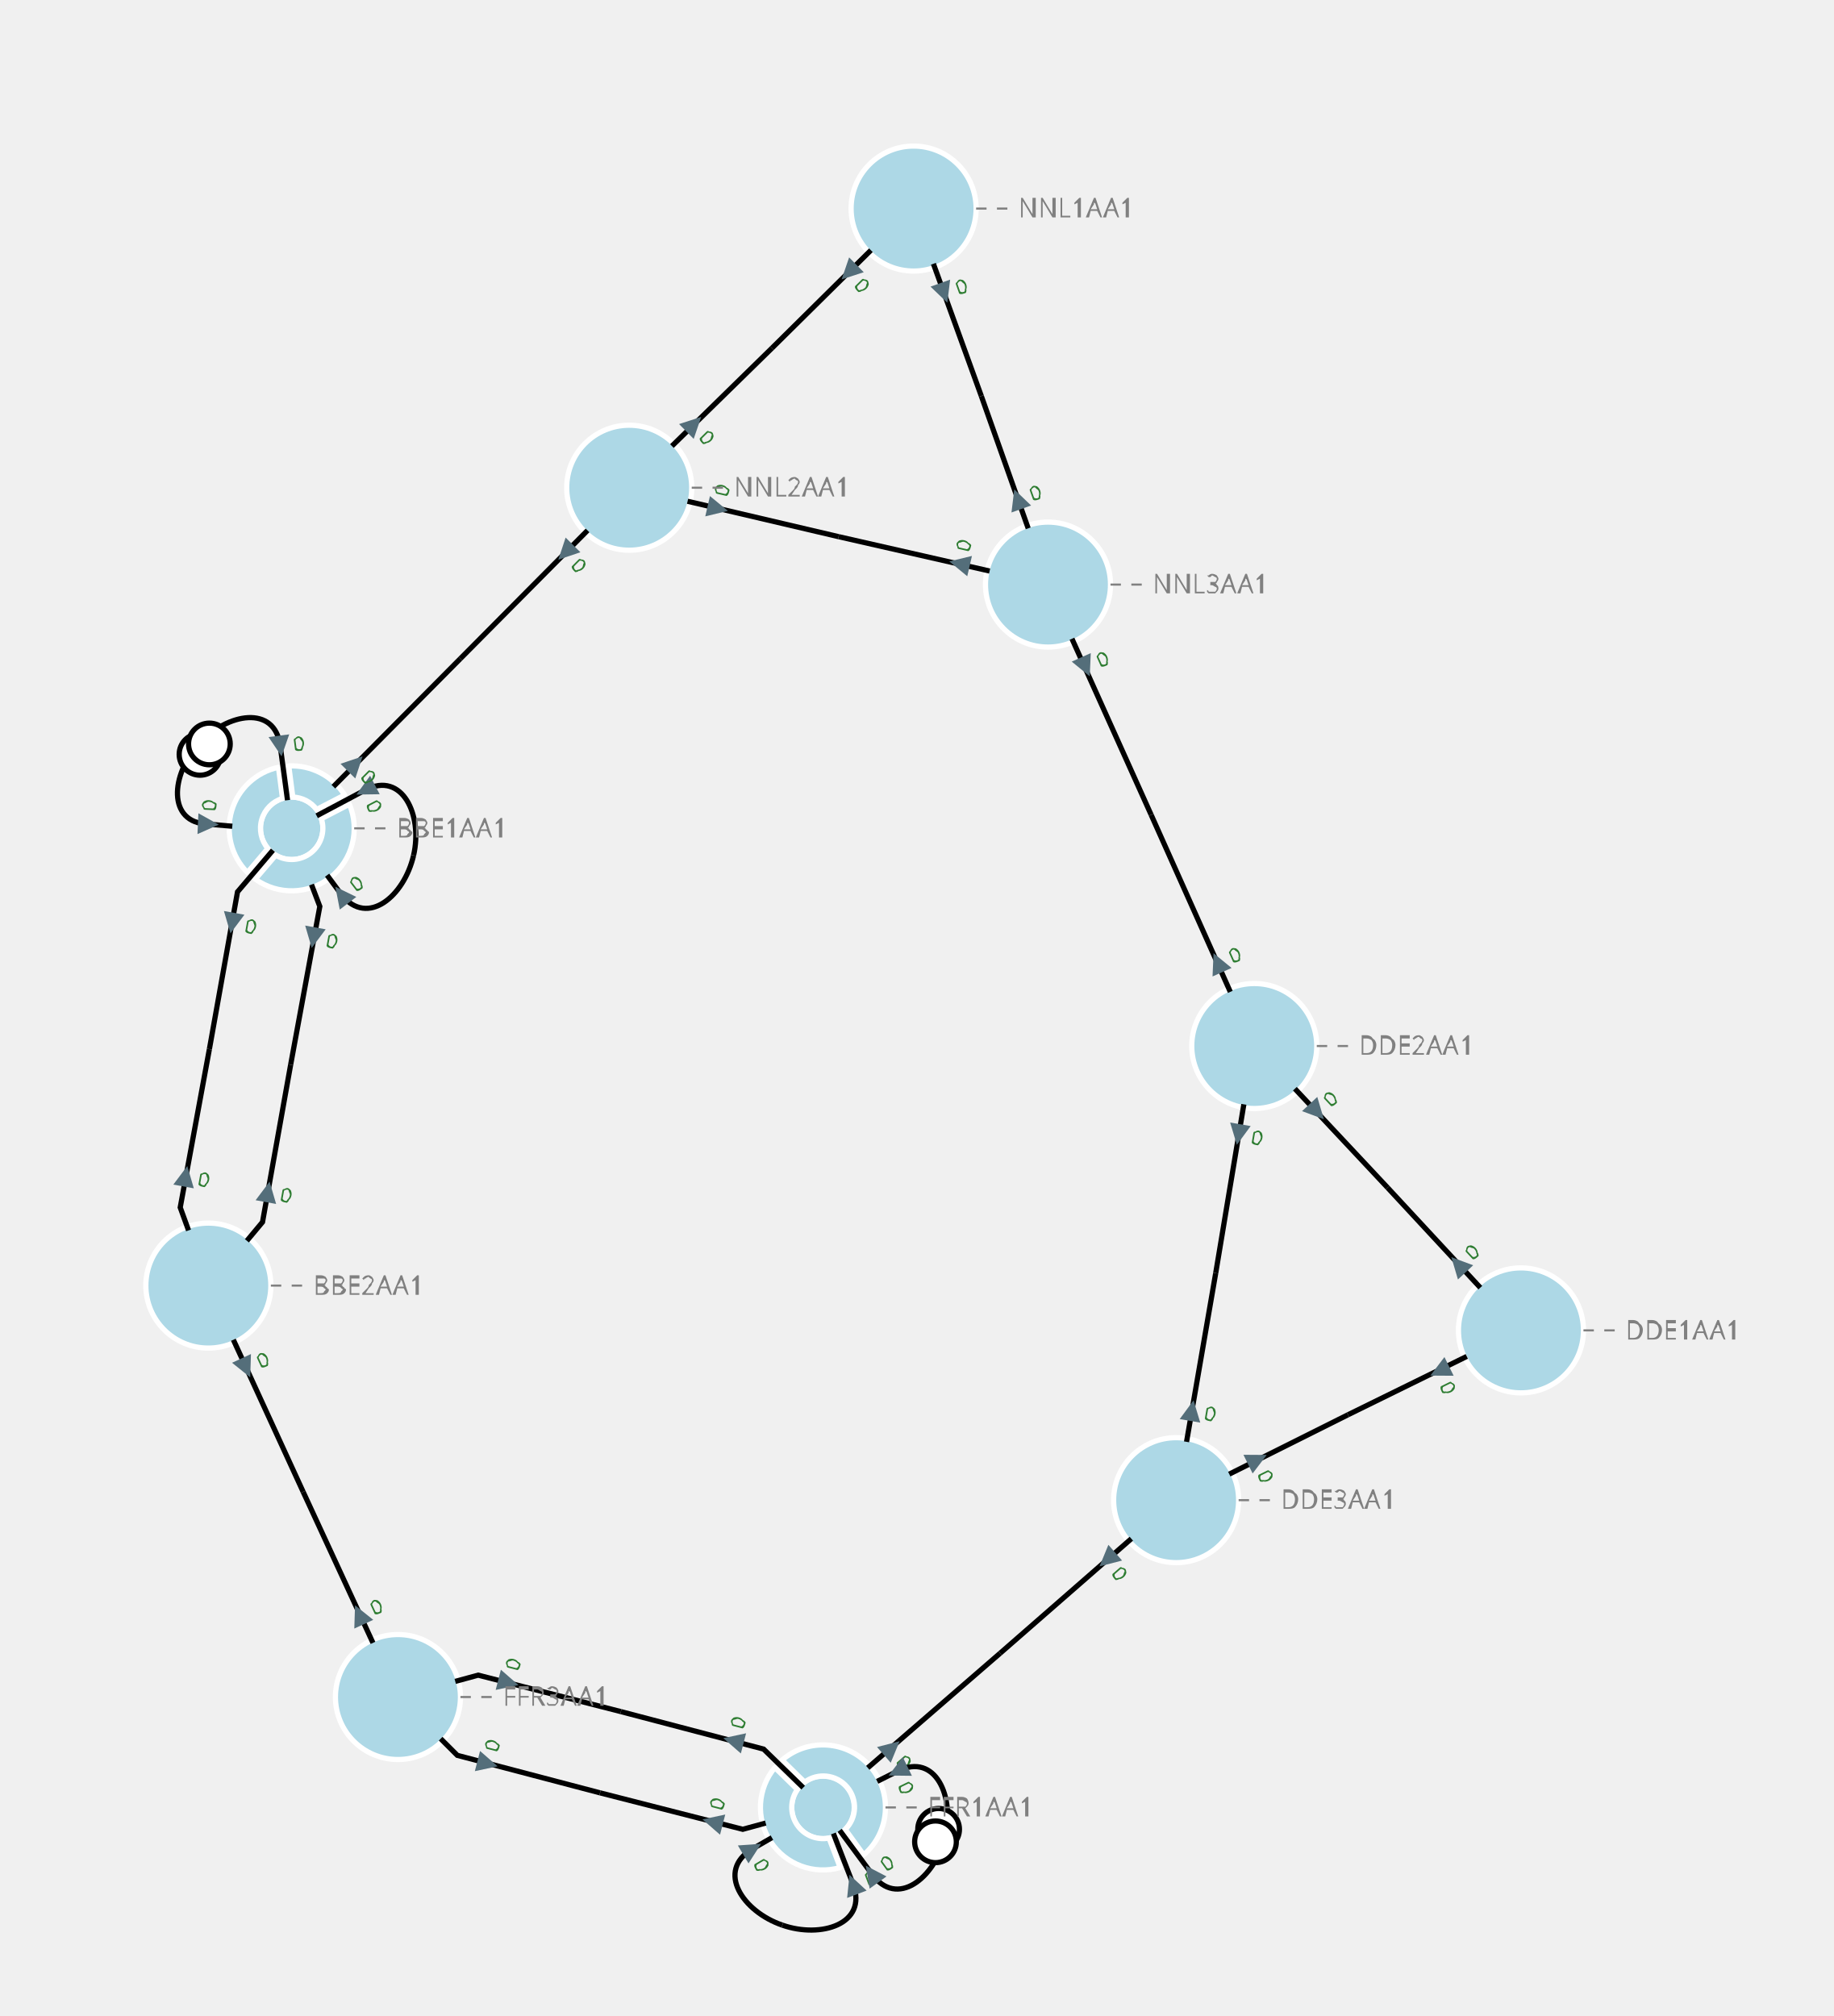
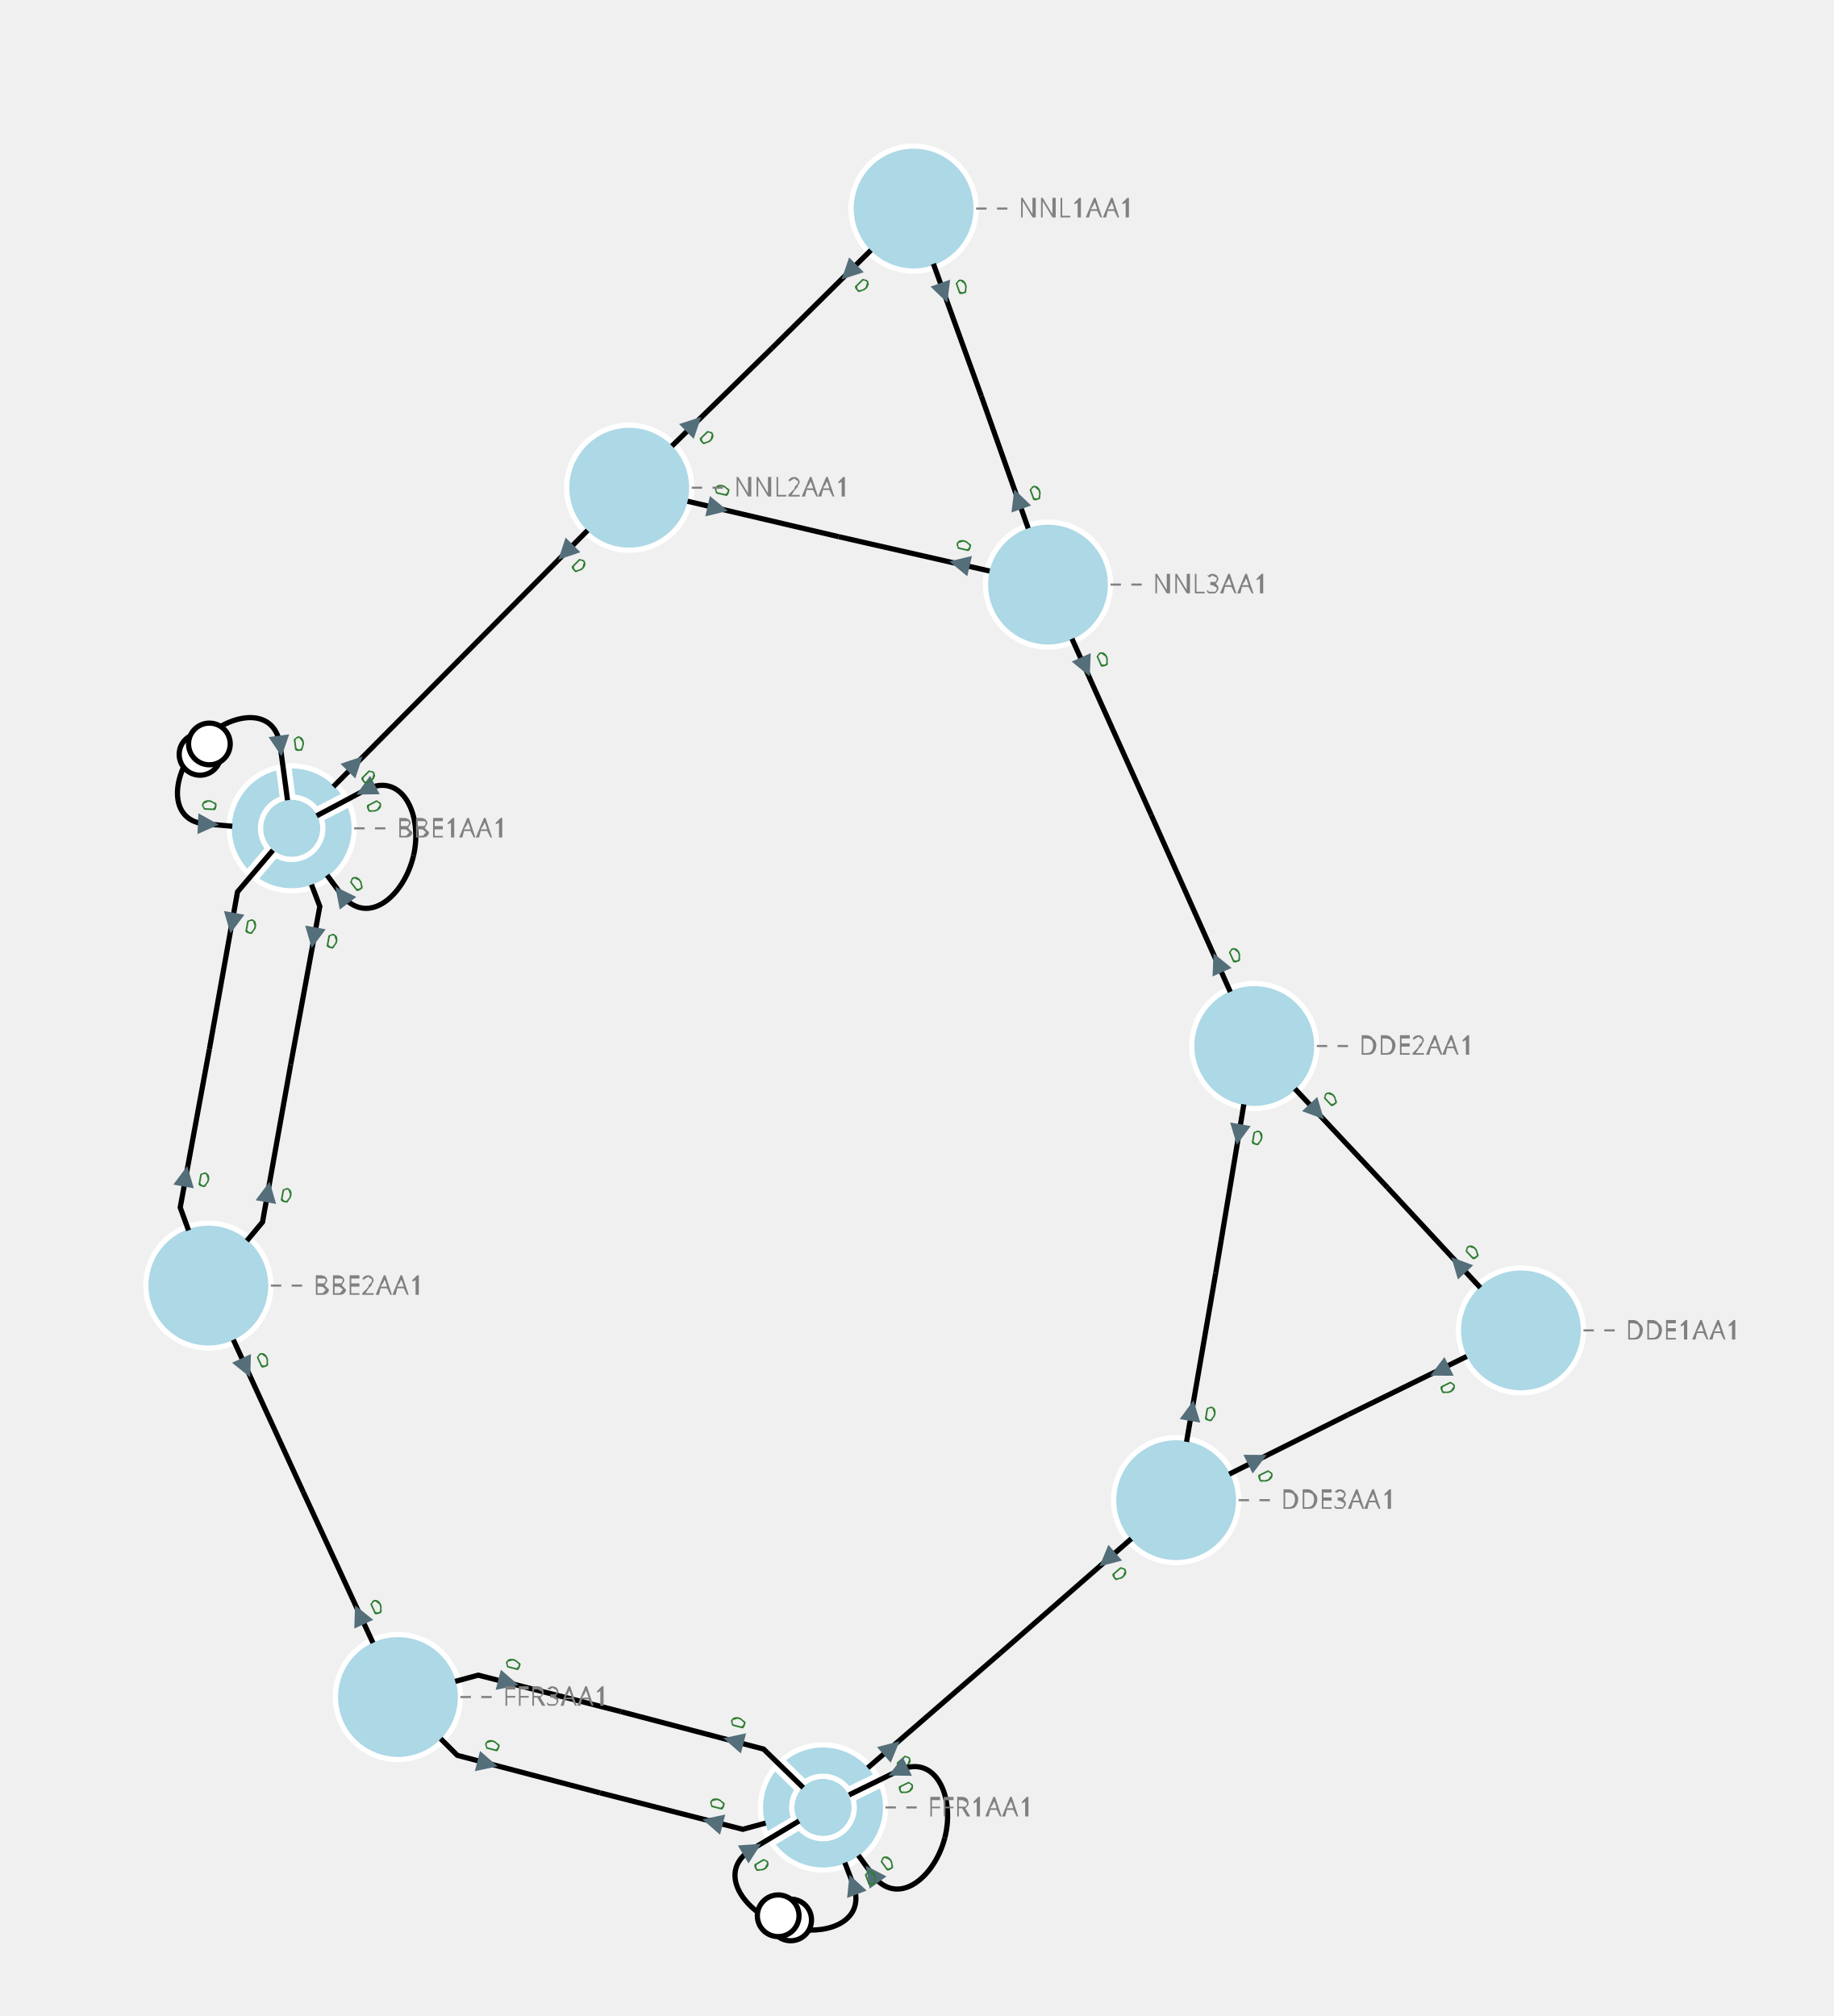
<svg xmlns="http://www.w3.org/2000/svg" width="800.00" height="879.76" viewBox="-7.54 -10.03 17.60 19.35">
  <style>
.nad-branch-edges polyline, .nad-branch-edges path {stroke: var(--nad-vl-color, black); stroke-width: 0.05; fill: none}
.nad-branch-edges circle {stroke: var(--nad-vl-color, black); stroke-width: 0.05; fill: white}
.nad-3wt-edges polyline {stroke: var(--nad-vl-color, black); stroke-width: 0.05; fill: none}
.nad-text-edges {stroke: grey; stroke-width: 0.02; stroke-dasharray: .1,.1}
.nad-disconnected {stroke-dasharray: .1,.1}
.nad-vl-nodes circle {fill: var(--nad-vl-color, lightblue); stroke-width: 0.05; stroke: white}
.nad-vl-nodes circle.nad-unknown-busnode {stroke: lightgrey; stroke-width: 0.05; stroke-dasharray: .05,.05; fill: none}
.nad-vl-nodes path {fill: var(--nad-vl-color, lightblue); stroke-width: 0.05; stroke: white; stroke-linejoin:round;}
.nad-hvdc-edge polyline.nad-hvdc {stroke: grey; stroke-width: 0.2}
.nad-3wt-nodes circle {stroke: var(--nad-vl-color, lightgrey); stroke-width: 0.05; fill: none}
.nad-3wt-bg circle {stroke: none; fill: white}
.nad-state-out .nad-arrow-in {visibility: hidden}
.nad-state-in .nad-arrow-out {visibility: hidden}
.nad-active path {stroke: none; fill: #546e7a}
.nad-active {visibility: visible}
.nad-reactive {visibility: hidden}
.nad-reactive path {stroke: none; fill: #0277bd}
.nad-vl-nodes .nad-text-buses {font: 0.6px "Verdana"; fill: white}
.nad-text-nodes {font: 0.25px "Verdana"; fill: grey}
.nad-edge-infos {font: 0.2px "Verdana"}
.nad-edge-infos .nad-state-in {fill: #b71c1c}
.nad-edge-infos .nad-state-out {fill: #2e7d32}
.nad-vl0to30 {--nad-vl-color: #AFB42B}
.nad-vl30to50 {--nad-vl-color: #EF9A9A}
.nad-vl50to70 {--nad-vl-color: #9C27B0}
.nad-vl70to120 {--nad-vl-color: #E65100}
.nad-vl120to180 {--nad-vl-color: #00ACC1}
.nad-vl180to300 {--nad-vl-color: #2E7D32}
.nad-vl300to500 {--nad-vl-color: #D32F2F}
</style>
  <g class="nad-vl-nodes">
    <g transform="translate(-4.74,-2.08)" id="0" class="nad-vl300to500" title="BBE1AA1">
      <circle r="0.30" id="1" />
      <path d="M-0.028,-0.599 A0.600,0.600 60.451 0 1 0.508,-0.320 L0.240,-0.181 A0.300,0.300 -50.901 0 0 0.011,-0.300 Z M0.554,-0.231 A0.600,0.600 148.195 0 1 -0.349,0.488 L-0.153,0.258 A0.300,0.300 -138.646 0 0 0.285,-0.092 Z M-0.425,0.424 A0.600,0.600 122.706 0 1 -0.127,-0.586 L-0.088,-0.287 A0.300,0.300 -113.157 0 0 -0.229,0.193 Z " id="2" />
    </g>
    <g transform="translate(-5.54,2.31)" id="3" class="nad-vl300to500" title="BBE2AA1">
      <circle r="0.60" id="4" />
    </g>
    <g transform="translate(7.06,2.74)" id="5" class="nad-vl300to500" title="DDE1AA1">
      <circle r="0.60" id="6" />
    </g>
    <g transform="translate(4.50,0.01)" id="7" class="nad-vl300to500" title="DDE2AA1">
      <circle r="0.60" id="8" />
    </g>
    <g transform="translate(3.75,4.37)" id="9" class="nad-vl300to500" title="DDE3AA1">
      <circle r="0.60" id="10" />
    </g>
    <g transform="translate(0.36,7.32)" id="11" class="nad-vl300to500" title="FFR1AA1">
      <circle r="0.30" id="12" />
-       <path d="M-0.392,-0.455 A0.600,0.600 180.084 1 1 0.391,0.455 L0.214,0.211 A0.300,0.300 -170.534 0 0 -0.176,-0.243 Z M0.165,0.577 A0.600,0.600 145.634 0 1 -0.462,-0.383 L-0.246,-0.172 A0.300,0.300 -136.085 0 0 0.058,0.294 Z " id="13" />
+       <path d="M-0.392,-0.455 A0.600,0.600 100.084 0 1 0.516,-0.306 L0.244,-0.174 A0.300,0.300 -90.534 0 0 -0.176,-0.243 Z M0.560,-0.216 A0.600,0.600 165.634 0 1 -0.489,0.348 L-0.229,0.194 A0.300,0.300 -156.085 0 0 0.288,-0.084 Z M-0.540,0.262 A0.600,0.600 65.634 0 1 -0.462,-0.383 L-0.246,-0.172 A0.300,0.300 -56.085 0 0 -0.280,0.108 Z " id="13" />
    </g>
    <g transform="translate(-3.72,6.26)" id="14" class="nad-vl300to500" title="FFR3AA1">
      <circle r="0.60" id="15" />
    </g>
    <g transform="translate(1.23,-8.03)" id="16" class="nad-vl300to500" title="NNL1AA1">
      <circle r="0.60" id="17" />
    </g>
    <g transform="translate(-1.50,-5.35)" id="18" class="nad-vl300to500" title="NNL2AA1">
      <circle r="0.60" id="19" />
    </g>
    <g transform="translate(2.52,-4.42)" id="20" class="nad-vl300to500" title="NNL3AA1">
      <circle r="0.60" id="21" />
    </g>
  </g>
  <g class="nad-branch-edges">
    <g id="22" class="nad-vl300to500" title="BBE1AA1  BBE2AA1  1">
      <g>
        <polyline points="-4.92,-1.87 -5.26,-1.47 -5.53,0.04" />
        <g class="nad-edge-infos" transform="translate(-5.31,-1.17)">
          <g class="nad-active nad-state-out">
            <g transform="rotate(-169.70)">
              <path class="nad-arrow-in" d="M-0.1 -0.1 H0.1 L0 0.1z" />
              <path class="nad-arrow-out" d="M-0.1 0.1 H0.1 L0 -0.1z" />
            </g>
            <text transform="rotate(10.30)" x="0.12" style="dominant-baseline:middle">0</text>
          </g>
          <g class="nad-reactive nad-state-out">
            <g transform="rotate(-169.70)">
              <path class="nad-arrow-in" d="M-0.1 -0.1 H0.1 L0 0.1z" />
              <path class="nad-arrow-out" d="M-0.1 0.1 H0.1 L0 -0.1z" />
            </g>
            <text transform="rotate(10.30)" x="0.12" style="dominant-baseline:middle">0</text>
          </g>
        </g>
      </g>
      <g>
        <polyline points="-5.73,1.78 -5.81,1.56 -5.53,0.04" />
        <g class="nad-edge-infos" transform="translate(-5.76,1.26)">
          <g class="nad-active nad-state-out">
            <g transform="rotate(10.30)">
              <path class="nad-arrow-in" d="M-0.1 -0.1 H0.1 L0 0.1z" />
              <path class="nad-arrow-out" d="M-0.1 0.1 H0.1 L0 -0.1z" />
            </g>
            <text transform="rotate(10.30)" x="0.12" style="dominant-baseline:middle">0</text>
          </g>
          <g class="nad-reactive nad-state-out">
            <g transform="rotate(10.30)">
              <path class="nad-arrow-in" d="M-0.1 -0.1 H0.1 L0 0.1z" />
              <path class="nad-arrow-out" d="M-0.1 0.1 H0.1 L0 -0.1z" />
            </g>
            <text transform="rotate(10.30)" x="0.12" style="dominant-baseline:middle">0</text>
          </g>
        </g>
      </g>
    </g>
    <g id="23" class="nad-vl300to500" title="BBE1AA1  BBE3AA1  1">
      <g>
        <path d="M-4.50,-2.20 L-4.03,-2.45 C-3.68,-2.63 -3.48,-2.21 -3.57,-1.82" />
        <g class="nad-edge-infos" transform="translate(-4.03,-2.45)">
          <g class="nad-active nad-state-out">
            <g transform="rotate(-117.44)">
              <path class="nad-arrow-in" d="M-0.1 -0.1 H0.1 L0 0.1z" />
              <path class="nad-arrow-out" d="M-0.1 0.1 H0.1 L0 -0.1z" />
            </g>
            <text transform="rotate(62.56)" x="0.12" style="dominant-baseline:middle">0</text>
          </g>
          <g class="nad-reactive nad-state-out">
            <g transform="rotate(-117.44)">
              <path class="nad-arrow-in" d="M-0.1 -0.1 H0.1 L0 0.1z" />
              <path class="nad-arrow-out" d="M-0.1 0.1 H0.1 L0 -0.1z" />
            </g>
            <text transform="rotate(62.56)" x="0.12" style="dominant-baseline:middle">0</text>
          </g>
        </g>
      </g>
      <g>
        <path d="M-4.40,-1.63 L-4.26,-1.44 C-4.01,-1.13 -3.66,-1.43 -3.57,-1.82" />
        <g class="nad-edge-infos" transform="translate(-4.26,-1.44)">
          <g class="nad-active nad-state-out">
            <g transform="rotate(-37.44)">
              <path class="nad-arrow-in" d="M-0.1 -0.1 H0.1 L0 0.1z" />
              <path class="nad-arrow-out" d="M-0.1 0.1 H0.1 L0 -0.1z" />
            </g>
            <text transform="rotate(-37.44)" x="0.12" style="dominant-baseline:middle">0</text>
          </g>
          <g class="nad-reactive nad-state-out">
            <g transform="rotate(-37.44)">
              <path class="nad-arrow-in" d="M-0.1 -0.1 H0.1 L0 0.1z" />
              <path class="nad-arrow-out" d="M-0.1 0.1 H0.1 L0 -0.1z" />
            </g>
            <text transform="rotate(-37.44)" x="0.12" style="dominant-baseline:middle">0</text>
          </g>
        </g>
      </g>
    </g>
    <g id="24" title="BBE1AA1  BBE3AA1  2">
      <g class="nad-vl300to500">
        <path d="M-5.31,-2.10 L-5.54,-2.12 C-5.94,-2.13 -5.90,-2.60 -5.63,-2.89" />
        <g class="nad-edge-infos" transform="translate(-5.54,-2.12)">
          <g class="nad-active nad-state-out">
            <g transform="rotate(-267.44)">
              <path class="nad-arrow-in" d="M-0.1 -0.1 H0.1 L0 0.1z" />
              <path class="nad-arrow-out" d="M-0.1 0.1 H0.1 L0 -0.1z" />
            </g>
            <text transform="rotate(-87.44)" x="0.12" style="dominant-baseline:middle">0</text>
          </g>
          <g class="nad-reactive nad-state-out">
            <g transform="rotate(-267.44)">
              <path class="nad-arrow-in" d="M-0.1 -0.1 H0.1 L0 0.1z" />
              <path class="nad-arrow-out" d="M-0.1 0.1 H0.1 L0 -0.1z" />
            </g>
            <text transform="rotate(-87.44)" x="0.12" style="dominant-baseline:middle">0</text>
          </g>
        </g>
        <circle cx="-5.62" cy="-2.79" r="0.20" />
      </g>
      <g class="nad-vl300to500">
        <path d="M-4.78,-2.35 L-4.85,-2.87 C-4.90,-3.27 -5.36,-3.19 -5.63,-2.89" />
        <g class="nad-edge-infos" transform="translate(-4.85,-2.87)">
          <g class="nad-active nad-state-out">
            <g transform="rotate(-187.44)">
              <path class="nad-arrow-in" d="M-0.1 -0.1 H0.1 L0 0.1z" />
              <path class="nad-arrow-out" d="M-0.1 0.1 H0.1 L0 -0.1z" />
            </g>
            <text transform="rotate(-7.44)" x="0.12" style="dominant-baseline:middle">0</text>
          </g>
          <g class="nad-reactive nad-state-out">
            <g transform="rotate(-187.44)">
              <path class="nad-arrow-in" d="M-0.1 -0.1 H0.1 L0 0.1z" />
              <path class="nad-arrow-out" d="M-0.1 0.1 H0.1 L0 -0.1z" />
            </g>
            <text transform="rotate(-7.44)" x="0.12" style="dominant-baseline:middle">0</text>
          </g>
        </g>
        <circle cx="-5.53" cy="-2.89" r="0.20" />
      </g>
    </g>
    <g id="25" class="nad-vl300to500" title="BBE2AA1  BBE3AA1  1">
      <g>
        <polyline points="-5.17,1.88 -5.02,1.70 -4.75,0.19" />
        <g class="nad-edge-infos" transform="translate(-4.97,1.41)">
          <g class="nad-active nad-state-out">
            <g transform="rotate(10.30)">
              <path class="nad-arrow-in" d="M-0.1 -0.1 H0.1 L0 0.1z" />
              <path class="nad-arrow-out" d="M-0.1 0.1 H0.1 L0 -0.1z" />
            </g>
            <text transform="rotate(10.30)" x="0.12" style="dominant-baseline:middle">0</text>
          </g>
          <g class="nad-reactive nad-state-out">
            <g transform="rotate(10.30)">
              <path class="nad-arrow-in" d="M-0.1 -0.1 H0.1 L0 0.1z" />
              <path class="nad-arrow-out" d="M-0.1 0.1 H0.1 L0 -0.1z" />
            </g>
            <text transform="rotate(10.30)" x="0.12" style="dominant-baseline:middle">0</text>
          </g>
        </g>
      </g>
      <g>
        <polyline points="-4.55,-1.54 -4.47,-1.33 -4.75,0.19" />
        <g class="nad-edge-infos" transform="translate(-4.53,-1.03)">
          <g class="nad-active nad-state-out">
            <g transform="rotate(-169.70)">
              <path class="nad-arrow-in" d="M-0.1 -0.1 H0.1 L0 0.1z" />
              <path class="nad-arrow-out" d="M-0.1 0.1 H0.1 L0 -0.1z" />
            </g>
            <text transform="rotate(10.30)" x="0.12" style="dominant-baseline:middle">0</text>
          </g>
          <g class="nad-reactive nad-state-out">
            <g transform="rotate(-169.70)">
              <path class="nad-arrow-in" d="M-0.1 -0.1 H0.1 L0 0.1z" />
              <path class="nad-arrow-out" d="M-0.1 0.1 H0.1 L0 -0.1z" />
            </g>
            <text transform="rotate(10.30)" x="0.12" style="dominant-baseline:middle">0</text>
          </g>
        </g>
      </g>
    </g>
    <g id="26" class="nad-vl300to500" title="NNL2AA1  BBE3AA1  1">
      <g>
        <polyline points="-1.90,-4.94 -3.12,-3.71" />
        <g class="nad-edge-infos" transform="translate(-2.11,-4.73)">
          <g class="nad-active nad-state-out">
            <g transform="rotate(-135.19)">
              <path class="nad-arrow-in" d="M-0.1 -0.1 H0.1 L0 0.1z" />
              <path class="nad-arrow-out" d="M-0.1 0.1 H0.1 L0 -0.1z" />
            </g>
            <text transform="rotate(44.81)" x="0.12" style="dominant-baseline:middle">0</text>
          </g>
          <g class="nad-reactive nad-state-out">
            <g transform="rotate(-135.19)">
              <path class="nad-arrow-in" d="M-0.1 -0.1 H0.1 L0 0.1z" />
              <path class="nad-arrow-out" d="M-0.1 0.1 H0.1 L0 -0.1z" />
            </g>
            <text transform="rotate(44.81)" x="0.12" style="dominant-baseline:middle">0</text>
          </g>
        </g>
      </g>
      <g>
        <polyline points="-4.34,-2.48 -3.12,-3.71" />
        <g class="nad-edge-infos" transform="translate(-4.13,-2.70)">
          <g class="nad-active nad-state-out">
            <g transform="rotate(44.81)">
              <path class="nad-arrow-in" d="M-0.1 -0.1 H0.1 L0 0.1z" />
              <path class="nad-arrow-out" d="M-0.1 0.1 H0.1 L0 -0.1z" />
            </g>
            <text transform="rotate(44.81)" x="0.12" style="dominant-baseline:middle">0</text>
          </g>
          <g class="nad-reactive nad-state-out">
            <g transform="rotate(44.81)">
              <path class="nad-arrow-in" d="M-0.1 -0.1 H0.1 L0 0.1z" />
              <path class="nad-arrow-out" d="M-0.1 0.1 H0.1 L0 -0.1z" />
            </g>
            <text transform="rotate(44.81)" x="0.12" style="dominant-baseline:middle">0</text>
          </g>
        </g>
      </g>
    </g>
    <g id="27" class="nad-vl300to500" title="BBE2AA1  FFR3AA1  1">
      <g>
        <polyline points="-5.30,2.83 -4.63,4.29" />
        <g class="nad-edge-infos" transform="translate(-5.18,3.10)">
          <g class="nad-active nad-state-out">
            <g transform="rotate(155.26)">
              <path class="nad-arrow-in" d="M-0.1 -0.1 H0.1 L0 0.1z" />
              <path class="nad-arrow-out" d="M-0.1 0.1 H0.1 L0 -0.1z" />
            </g>
            <text transform="rotate(-24.74)" x="0.12" style="dominant-baseline:middle">0</text>
          </g>
          <g class="nad-reactive nad-state-out">
            <g transform="rotate(155.26)">
              <path class="nad-arrow-in" d="M-0.1 -0.1 H0.1 L0 0.1z" />
              <path class="nad-arrow-out" d="M-0.1 0.1 H0.1 L0 -0.1z" />
            </g>
            <text transform="rotate(-24.74)" x="0.12" style="dominant-baseline:middle">0</text>
          </g>
        </g>
      </g>
      <g>
        <polyline points="-3.96,5.74 -4.63,4.29" />
        <g class="nad-edge-infos" transform="translate(-4.09,5.47)">
          <g class="nad-active nad-state-out">
            <g transform="rotate(-24.74)">
              <path class="nad-arrow-in" d="M-0.1 -0.1 H0.1 L0 0.1z" />
              <path class="nad-arrow-out" d="M-0.1 0.1 H0.1 L0 -0.1z" />
            </g>
            <text transform="rotate(-24.74)" x="0.12" style="dominant-baseline:middle">0</text>
          </g>
          <g class="nad-reactive nad-state-out">
            <g transform="rotate(-24.74)">
              <path class="nad-arrow-in" d="M-0.1 -0.1 H0.1 L0 0.1z" />
              <path class="nad-arrow-out" d="M-0.1 0.1 H0.1 L0 -0.1z" />
            </g>
            <text transform="rotate(-24.74)" x="0.12" style="dominant-baseline:middle">0</text>
          </g>
        </g>
      </g>
    </g>
    <g id="28" class="nad-vl300to500" title="DDE1AA1  DDE2AA1  1">
      <g>
        <polyline points="6.67,2.33 5.78,1.37" />
        <g class="nad-edge-infos" transform="translate(6.46,2.11)">
          <g class="nad-active nad-state-out">
            <g transform="rotate(-43.04)">
              <path class="nad-arrow-in" d="M-0.1 -0.1 H0.1 L0 0.1z" />
              <path class="nad-arrow-out" d="M-0.1 0.1 H0.1 L0 -0.1z" />
            </g>
            <text transform="rotate(-43.04)" x="0.12" style="dominant-baseline:middle">0</text>
          </g>
          <g class="nad-reactive nad-state-out">
            <g transform="rotate(-43.04)">
              <path class="nad-arrow-in" d="M-0.1 -0.1 H0.1 L0 0.1z" />
              <path class="nad-arrow-out" d="M-0.1 0.1 H0.1 L0 -0.1z" />
            </g>
            <text transform="rotate(-43.04)" x="0.12" style="dominant-baseline:middle">0</text>
          </g>
        </g>
      </g>
      <g>
        <polyline points="4.89,0.42 5.78,1.37" />
        <g class="nad-edge-infos" transform="translate(5.10,0.64)">
          <g class="nad-active nad-state-out">
            <g transform="rotate(136.96)">
              <path class="nad-arrow-in" d="M-0.1 -0.1 H0.1 L0 0.1z" />
              <path class="nad-arrow-out" d="M-0.1 0.1 H0.1 L0 -0.1z" />
            </g>
            <text transform="rotate(-43.04)" x="0.12" style="dominant-baseline:middle">0</text>
          </g>
          <g class="nad-reactive nad-state-out">
            <g transform="rotate(136.96)">
              <path class="nad-arrow-in" d="M-0.1 -0.1 H0.1 L0 0.1z" />
              <path class="nad-arrow-out" d="M-0.1 0.1 H0.1 L0 -0.1z" />
            </g>
            <text transform="rotate(-43.04)" x="0.12" style="dominant-baseline:middle">0</text>
          </g>
        </g>
      </g>
    </g>
    <g id="29" class="nad-vl300to500" title="DDE1AA1  DDE3AA1  1">
      <g>
        <polyline points="6.54,2.99 5.40,3.55" />
        <g class="nad-edge-infos" transform="translate(6.28,3.13)">
          <g class="nad-active nad-state-out">
            <g transform="rotate(-116.19)">
              <path class="nad-arrow-in" d="M-0.1 -0.1 H0.1 L0 0.1z" />
              <path class="nad-arrow-out" d="M-0.1 0.1 H0.1 L0 -0.1z" />
            </g>
            <text transform="rotate(63.81)" x="0.12" style="dominant-baseline:middle">0</text>
          </g>
          <g class="nad-reactive nad-state-out">
            <g transform="rotate(-116.19)">
              <path class="nad-arrow-in" d="M-0.1 -0.1 H0.1 L0 0.1z" />
              <path class="nad-arrow-out" d="M-0.1 0.1 H0.1 L0 -0.1z" />
            </g>
            <text transform="rotate(63.81)" x="0.12" style="dominant-baseline:middle">0</text>
          </g>
        </g>
      </g>
      <g>
        <polyline points="4.26,4.12 5.40,3.55" />
        <g class="nad-edge-infos" transform="translate(4.53,3.98)">
          <g class="nad-active nad-state-out">
            <g transform="rotate(63.81)">
              <path class="nad-arrow-in" d="M-0.1 -0.1 H0.1 L0 0.1z" />
              <path class="nad-arrow-out" d="M-0.1 0.1 H0.1 L0 -0.1z" />
            </g>
            <text transform="rotate(63.81)" x="0.12" style="dominant-baseline:middle">0</text>
          </g>
          <g class="nad-reactive nad-state-out">
            <g transform="rotate(63.81)">
              <path class="nad-arrow-in" d="M-0.1 -0.1 H0.1 L0 0.1z" />
              <path class="nad-arrow-out" d="M-0.1 0.1 H0.1 L0 -0.1z" />
            </g>
            <text transform="rotate(63.81)" x="0.12" style="dominant-baseline:middle">0</text>
          </g>
        </g>
      </g>
    </g>
    <g id="30" class="nad-vl300to500" title="DDE2AA1  DDE3AA1  1">
      <g>
        <polyline points="4.40,0.57 4.13,2.19" />
        <g class="nad-edge-infos" transform="translate(4.35,0.86)">
          <g class="nad-active nad-state-out">
            <g transform="rotate(-170.21)">
              <path class="nad-arrow-in" d="M-0.1 -0.1 H0.1 L0 0.1z" />
              <path class="nad-arrow-out" d="M-0.1 0.1 H0.1 L0 -0.1z" />
            </g>
            <text transform="rotate(9.79)" x="0.12" style="dominant-baseline:middle">0</text>
          </g>
          <g class="nad-reactive nad-state-out">
            <g transform="rotate(-170.21)">
              <path class="nad-arrow-in" d="M-0.1 -0.1 H0.1 L0 0.1z" />
              <path class="nad-arrow-out" d="M-0.1 0.1 H0.1 L0 -0.1z" />
            </g>
            <text transform="rotate(9.79)" x="0.12" style="dominant-baseline:middle">0</text>
          </g>
        </g>
      </g>
      <g>
        <polyline points="3.85,3.81 4.13,2.19" />
        <g class="nad-edge-infos" transform="translate(3.90,3.51)">
          <g class="nad-active nad-state-out">
            <g transform="rotate(9.79)">
              <path class="nad-arrow-in" d="M-0.1 -0.1 H0.1 L0 0.1z" />
              <path class="nad-arrow-out" d="M-0.1 0.1 H0.1 L0 -0.1z" />
            </g>
            <text transform="rotate(9.79)" x="0.12" style="dominant-baseline:middle">0</text>
          </g>
          <g class="nad-reactive nad-state-out">
            <g transform="rotate(9.79)">
              <path class="nad-arrow-in" d="M-0.1 -0.1 H0.1 L0 0.1z" />
              <path class="nad-arrow-out" d="M-0.1 0.1 H0.1 L0 -0.1z" />
            </g>
            <text transform="rotate(9.79)" x="0.12" style="dominant-baseline:middle">0</text>
          </g>
        </g>
      </g>
    </g>
    <g id="31" class="nad-vl300to500" title="DDE2AA1  NNL3AA1  1">
      <g>
        <polyline points="4.27,-0.51 3.51,-2.21" />
        <g class="nad-edge-infos" transform="translate(4.15,-0.79)">
          <g class="nad-active nad-state-out">
            <g transform="rotate(-24.10)">
              <path class="nad-arrow-in" d="M-0.1 -0.1 H0.1 L0 0.1z" />
              <path class="nad-arrow-out" d="M-0.1 0.1 H0.1 L0 -0.1z" />
            </g>
            <text transform="rotate(-24.10)" x="0.12" style="dominant-baseline:middle">0</text>
          </g>
          <g class="nad-reactive nad-state-out">
            <g transform="rotate(-24.10)">
              <path class="nad-arrow-in" d="M-0.1 -0.1 H0.1 L0 0.1z" />
              <path class="nad-arrow-out" d="M-0.1 0.1 H0.1 L0 -0.1z" />
            </g>
            <text transform="rotate(-24.10)" x="0.12" style="dominant-baseline:middle">0</text>
          </g>
        </g>
      </g>
      <g>
        <polyline points="2.75,-3.90 3.51,-2.21" />
        <g class="nad-edge-infos" transform="translate(2.88,-3.63)">
          <g class="nad-active nad-state-out">
            <g transform="rotate(155.90)">
              <path class="nad-arrow-in" d="M-0.1 -0.1 H0.1 L0 0.1z" />
              <path class="nad-arrow-out" d="M-0.1 0.1 H0.1 L0 -0.1z" />
            </g>
            <text transform="rotate(-24.10)" x="0.12" style="dominant-baseline:middle">0</text>
          </g>
          <g class="nad-reactive nad-state-out">
            <g transform="rotate(155.90)">
              <path class="nad-arrow-in" d="M-0.1 -0.1 H0.1 L0 0.1z" />
              <path class="nad-arrow-out" d="M-0.1 0.1 H0.1 L0 -0.1z" />
            </g>
            <text transform="rotate(-24.10)" x="0.12" style="dominant-baseline:middle">0</text>
          </g>
        </g>
      </g>
    </g>
    <g id="32" class="nad-vl300to500" title="FFR2AA1  DDE3AA1  1">
      <g>
        <polyline points="0.79,6.94 2.06,5.84" />
        <g class="nad-edge-infos" transform="translate(1.02,6.75)">
          <g class="nad-active nad-state-out">
            <g transform="rotate(48.94)">
              <path class="nad-arrow-in" d="M-0.1 -0.1 H0.1 L0 0.1z" />
              <path class="nad-arrow-out" d="M-0.1 0.1 H0.1 L0 -0.1z" />
            </g>
            <text transform="rotate(48.94)" x="0.12" style="dominant-baseline:middle">0</text>
          </g>
          <g class="nad-reactive nad-state-out">
            <g transform="rotate(48.94)">
              <path class="nad-arrow-in" d="M-0.1 -0.1 H0.1 L0 0.1z" />
              <path class="nad-arrow-out" d="M-0.1 0.1 H0.1 L0 -0.1z" />
            </g>
            <text transform="rotate(48.94)" x="0.12" style="dominant-baseline:middle">0</text>
          </g>
        </g>
      </g>
      <g>
        <polyline points="3.32,4.74 2.06,5.84" />
        <g class="nad-edge-infos" transform="translate(3.09,4.94)">
          <g class="nad-active nad-state-out">
            <g transform="rotate(-131.06)">
              <path class="nad-arrow-in" d="M-0.1 -0.1 H0.1 L0 0.1z" />
              <path class="nad-arrow-out" d="M-0.1 0.1 H0.1 L0 -0.1z" />
            </g>
            <text transform="rotate(48.94)" x="0.12" style="dominant-baseline:middle">0</text>
          </g>
          <g class="nad-reactive nad-state-out">
            <g transform="rotate(-131.06)">
              <path class="nad-arrow-in" d="M-0.1 -0.1 H0.1 L0 0.1z" />
              <path class="nad-arrow-out" d="M-0.1 0.1 H0.1 L0 -0.1z" />
            </g>
            <text transform="rotate(48.94)" x="0.12" style="dominant-baseline:middle">0</text>
          </g>
        </g>
      </g>
    </g>
    <g id="33" class="nad-vl300to500" title="FFR1AA1  FFR2AA1  1">
      <g>
-         <path d="M0.46,7.57 L0.65,8.06 C0.79,8.44 0.34,8.58 -0.03,8.45" />
-         <g class="nad-edge-infos" transform="translate(0.65,8.06)">
-           <g class="nad-active nad-state-out">
-             <g transform="rotate(-20.69)">
-               <path class="nad-arrow-in" d="M-0.1 -0.1 H0.1 L0 0.1z" />
-               <path class="nad-arrow-out" d="M-0.1 0.1 H0.1 L0 -0.1z" />
-             </g>
-             <text transform="rotate(-20.69)" x="0.12" style="dominant-baseline:middle">0</text>
-           </g>
-           <g class="nad-reactive nad-state-out">
-             <g transform="rotate(-20.69)">
-               <path class="nad-arrow-in" d="M-0.1 -0.1 H0.1 L0 0.1z" />
-               <path class="nad-arrow-out" d="M-0.1 0.1 H0.1 L0 -0.1z" />
-             </g>
-             <text transform="rotate(-20.69)" x="0.12" style="dominant-baseline:middle">0</text>
-           </g>
-         </g>
-       </g>
-       <g>
-         <path d="M-0.13,7.61 L-0.32,7.72 C-0.67,7.93 -0.41,8.32 -0.03,8.45" />
-         <g class="nad-edge-infos" transform="translate(-0.32,7.72)">
-           <g class="nad-active nad-state-out">
-             <g transform="rotate(59.31)">
-               <path class="nad-arrow-in" d="M-0.1 -0.1 H0.1 L0 0.1z" />
-               <path class="nad-arrow-out" d="M-0.1 0.1 H0.1 L0 -0.1z" />
-             </g>
-             <text transform="rotate(59.31)" x="0.12" style="dominant-baseline:middle">0</text>
-           </g>
-           <g class="nad-reactive nad-state-out">
-             <g transform="rotate(59.31)">
-               <path class="nad-arrow-in" d="M-0.1 -0.1 H0.1 L0 0.1z" />
-               <path class="nad-arrow-out" d="M-0.1 0.1 H0.1 L0 -0.1z" />
-             </g>
-             <text transform="rotate(59.31)" x="0.12" style="dominant-baseline:middle">0</text>
+         <path d="M0.61,7.20 L1.08,6.97 C1.44,6.79 1.63,7.22 1.53,7.61" />
+         <g class="nad-edge-infos" transform="translate(1.08,6.97)">
+           <g class="nad-active nad-state-out">
+             <g transform="rotate(-115.87)">
+               <path class="nad-arrow-in" d="M-0.1 -0.1 H0.1 L0 0.1z" />
+               <path class="nad-arrow-out" d="M-0.1 0.1 H0.1 L0 -0.1z" />
+             </g>
+             <text transform="rotate(64.13)" x="0.12" style="dominant-baseline:middle">0</text>
+           </g>
+           <g class="nad-reactive nad-state-out">
+             <g transform="rotate(-115.87)">
+               <path class="nad-arrow-in" d="M-0.1 -0.1 H0.1 L0 0.1z" />
+               <path class="nad-arrow-out" d="M-0.1 0.1 H0.1 L0 -0.1z" />
+             </g>
+             <text transform="rotate(64.13)" x="0.12" style="dominant-baseline:middle">0</text>
+           </g>
+         </g>
+       </g>
+       <g>
+         <path d="M0.70,7.78 L0.83,7.96 C1.07,8.29 1.43,8.00 1.53,7.61" />
+         <g class="nad-edge-infos" transform="translate(0.83,7.96)">
+           <g class="nad-active nad-state-out">
+             <g transform="rotate(-35.87)">
+               <path class="nad-arrow-in" d="M-0.1 -0.1 H0.1 L0 0.1z" />
+               <path class="nad-arrow-out" d="M-0.1 0.1 H0.1 L0 -0.1z" />
+             </g>
+             <text transform="rotate(-35.87)" x="0.12" style="dominant-baseline:middle">0</text>
+           </g>
+           <g class="nad-reactive nad-state-out">
+             <g transform="rotate(-35.87)">
+               <path class="nad-arrow-in" d="M-0.1 -0.1 H0.1 L0 0.1z" />
+               <path class="nad-arrow-out" d="M-0.1 0.1 H0.1 L0 -0.1z" />
+             </g>
+             <text transform="rotate(-35.87)" x="0.12" style="dominant-baseline:middle">0</text>
          </g>
        </g>
      </g>
    </g>
    <g id="34" class="nad-vl300to500" title="FFR1AA1  FFR3AA1  1">
      <g>
        <polyline points="0.17,7.13 -0.21,6.76 -1.58,6.40" />
        <g class="nad-edge-infos" transform="translate(-0.50,6.68)">
          <g class="nad-active nad-state-out">
            <g transform="rotate(-75.51)">
              <path class="nad-arrow-in" d="M-0.1 -0.1 H0.1 L0 0.1z" />
              <path class="nad-arrow-out" d="M-0.1 0.1 H0.1 L0 -0.1z" />
            </g>
            <text transform="rotate(-75.51)" x="0.12" style="dominant-baseline:middle">0</text>
          </g>
          <g class="nad-reactive nad-state-out">
            <g transform="rotate(-75.51)">
              <path class="nad-arrow-in" d="M-0.1 -0.1 H0.1 L0 0.1z" />
              <path class="nad-arrow-out" d="M-0.1 0.1 H0.1 L0 -0.1z" />
            </g>
            <text transform="rotate(-75.51)" x="0.12" style="dominant-baseline:middle">0</text>
          </g>
        </g>
      </g>
      <g>
        <polyline points="-3.17,6.11 -2.95,6.05 -1.58,6.40" />
        <g class="nad-edge-infos" transform="translate(-2.66,6.12)">
          <g class="nad-active nad-state-out">
            <g transform="rotate(104.49)">
              <path class="nad-arrow-in" d="M-0.1 -0.1 H0.1 L0 0.1z" />
              <path class="nad-arrow-out" d="M-0.1 0.1 H0.1 L0 -0.1z" />
            </g>
            <text transform="rotate(-75.51)" x="0.12" style="dominant-baseline:middle">0</text>
          </g>
          <g class="nad-reactive nad-state-out">
            <g transform="rotate(104.49)">
              <path class="nad-arrow-in" d="M-0.1 -0.1 H0.1 L0 0.1z" />
              <path class="nad-arrow-out" d="M-0.1 0.1 H0.1 L0 -0.1z" />
            </g>
            <text transform="rotate(-75.51)" x="0.12" style="dominant-baseline:middle">0</text>
          </g>
        </g>
      </g>
    </g>
    <g id="35" title="FFR1AA1  FFR2AA1  2">
      <g class="nad-vl300to500">
-         <path d="M0.88,7.07 L1.08,6.97 C1.44,6.79 1.63,7.22 1.53,7.61" />
-         <g class="nad-edge-infos" transform="translate(1.08,6.97)">
-           <g class="nad-active nad-state-out">
-             <g transform="rotate(-115.87)">
-               <path class="nad-arrow-in" d="M-0.1 -0.1 H0.1 L0 0.1z" />
-               <path class="nad-arrow-out" d="M-0.1 0.1 H0.1 L0 -0.1z" />
-             </g>
-             <text transform="rotate(64.13)" x="0.12" style="dominant-baseline:middle">0</text>
-           </g>
-           <g class="nad-reactive nad-state-out">
-             <g transform="rotate(-115.87)">
-               <path class="nad-arrow-in" d="M-0.1 -0.1 H0.1 L0 0.1z" />
-               <path class="nad-arrow-out" d="M-0.1 0.1 H0.1 L0 -0.1z" />
-             </g>
-             <text transform="rotate(64.13)" x="0.12" style="dominant-baseline:middle">0</text>
-           </g>
-         </g>
-         <circle cx="1.47" cy="7.53" r="0.20" />
+         <path d="M0.57,7.85 L0.65,8.06 C0.79,8.44 0.34,8.58 -0.03,8.45" />
+         <g class="nad-edge-infos" transform="translate(0.65,8.06)">
+           <g class="nad-active nad-state-out">
+             <g transform="rotate(-20.69)">
+               <path class="nad-arrow-in" d="M-0.1 -0.1 H0.1 L0 0.1z" />
+               <path class="nad-arrow-out" d="M-0.1 0.1 H0.1 L0 -0.1z" />
+             </g>
+             <text transform="rotate(-20.69)" x="0.12" style="dominant-baseline:middle">0</text>
+           </g>
+           <g class="nad-reactive nad-state-out">
+             <g transform="rotate(-20.69)">
+               <path class="nad-arrow-in" d="M-0.1 -0.1 H0.1 L0 0.1z" />
+               <path class="nad-arrow-out" d="M-0.1 0.1 H0.1 L0 -0.1z" />
+             </g>
+             <text transform="rotate(-20.69)" x="0.12" style="dominant-baseline:middle">0</text>
+           </g>
+         </g>
+         <circle cx="0.05" cy="8.40" r="0.20" />
      </g>
      <g class="nad-vl300to500">
-         <path d="M0.52,7.54 L0.83,7.96 C1.07,8.29 1.43,8.00 1.53,7.61" />
-         <g class="nad-edge-infos" transform="translate(0.83,7.96)">
-           <g class="nad-active nad-state-out">
-             <g transform="rotate(-35.87)">
-               <path class="nad-arrow-in" d="M-0.1 -0.1 H0.1 L0 0.1z" />
-               <path class="nad-arrow-out" d="M-0.1 0.1 H0.1 L0 -0.1z" />
-             </g>
-             <text transform="rotate(-35.87)" x="0.12" style="dominant-baseline:middle">0</text>
-           </g>
-           <g class="nad-reactive nad-state-out">
-             <g transform="rotate(-35.87)">
-               <path class="nad-arrow-in" d="M-0.1 -0.1 H0.1 L0 0.1z" />
-               <path class="nad-arrow-out" d="M-0.1 0.1 H0.1 L0 -0.1z" />
-             </g>
-             <text transform="rotate(-35.87)" x="0.12" style="dominant-baseline:middle">0</text>
-           </g>
-         </g>
-         <circle cx="1.44" cy="7.65" r="0.20" />
+         <path d="M0.13,7.45 L-0.32,7.72 C-0.67,7.93 -0.41,8.32 -0.03,8.45" />
+         <g class="nad-edge-infos" transform="translate(-0.32,7.72)">
+           <g class="nad-active nad-state-out">
+             <g transform="rotate(59.31)">
+               <path class="nad-arrow-in" d="M-0.1 -0.1 H0.1 L0 0.1z" />
+               <path class="nad-arrow-out" d="M-0.1 0.1 H0.1 L0 -0.1z" />
+             </g>
+             <text transform="rotate(59.31)" x="0.12" style="dominant-baseline:middle">0</text>
+           </g>
+           <g class="nad-reactive nad-state-out">
+             <g transform="rotate(59.31)">
+               <path class="nad-arrow-in" d="M-0.1 -0.1 H0.1 L0 0.1z" />
+               <path class="nad-arrow-out" d="M-0.1 0.1 H0.1 L0 -0.1z" />
+             </g>
+             <text transform="rotate(59.31)" x="0.12" style="dominant-baseline:middle">0</text>
+           </g>
+         </g>
+         <circle cx="-0.07" cy="8.36" r="0.20" />
      </g>
    </g>
    <g id="36" class="nad-vl300to500" title="FFR2AA1  FFR3AA1  1">
      <g>
        <polyline points="-0.19,7.47 -0.41,7.53 -1.78,7.18" />
        <g class="nad-edge-infos" transform="translate(-0.70,7.46)">
          <g class="nad-active nad-state-out">
            <g transform="rotate(-75.51)">
              <path class="nad-arrow-in" d="M-0.1 -0.1 H0.1 L0 0.1z" />
              <path class="nad-arrow-out" d="M-0.1 0.1 H0.1 L0 -0.1z" />
            </g>
            <text transform="rotate(-75.51)" x="0.12" style="dominant-baseline:middle">0</text>
          </g>
          <g class="nad-reactive nad-state-out">
            <g transform="rotate(-75.51)">
              <path class="nad-arrow-in" d="M-0.1 -0.1 H0.1 L0 0.1z" />
              <path class="nad-arrow-out" d="M-0.1 0.1 H0.1 L0 -0.1z" />
            </g>
            <text transform="rotate(-75.51)" x="0.12" style="dominant-baseline:middle">0</text>
          </g>
        </g>
      </g>
      <g>
        <polyline points="-3.31,6.66 -3.15,6.82 -1.78,7.18" />
        <g class="nad-edge-infos" transform="translate(-2.86,6.90)">
          <g class="nad-active nad-state-out">
            <g transform="rotate(104.49)">
              <path class="nad-arrow-in" d="M-0.1 -0.1 H0.1 L0 0.1z" />
              <path class="nad-arrow-out" d="M-0.1 0.1 H0.1 L0 -0.1z" />
            </g>
            <text transform="rotate(-75.51)" x="0.12" style="dominant-baseline:middle">0</text>
          </g>
          <g class="nad-reactive nad-state-out">
            <g transform="rotate(104.49)">
              <path class="nad-arrow-in" d="M-0.1 -0.1 H0.1 L0 0.1z" />
              <path class="nad-arrow-out" d="M-0.1 0.1 H0.1 L0 -0.1z" />
            </g>
            <text transform="rotate(-75.51)" x="0.12" style="dominant-baseline:middle">0</text>
          </g>
        </g>
      </g>
    </g>
    <g id="37" class="nad-vl300to500" title="NNL1AA1  NNL2AA1  1">
      <g>
        <polyline points="0.82,-7.63 -0.13,-6.69" />
        <g class="nad-edge-infos" transform="translate(0.61,-7.42)">
          <g class="nad-active nad-state-out">
            <g transform="rotate(-134.58)">
              <path class="nad-arrow-in" d="M-0.1 -0.1 H0.1 L0 0.1z" />
              <path class="nad-arrow-out" d="M-0.1 0.1 H0.1 L0 -0.1z" />
            </g>
            <text transform="rotate(45.42)" x="0.12" style="dominant-baseline:middle">0</text>
          </g>
          <g class="nad-reactive nad-state-out">
            <g transform="rotate(-134.58)">
              <path class="nad-arrow-in" d="M-0.1 -0.1 H0.1 L0 0.1z" />
              <path class="nad-arrow-out" d="M-0.1 0.1 H0.1 L0 -0.1z" />
            </g>
            <text transform="rotate(45.42)" x="0.12" style="dominant-baseline:middle">0</text>
          </g>
        </g>
      </g>
      <g>
        <polyline points="-1.09,-5.75 -0.13,-6.69" />
        <g class="nad-edge-infos" transform="translate(-0.88,-5.96)">
          <g class="nad-active nad-state-out">
            <g transform="rotate(45.42)">
              <path class="nad-arrow-in" d="M-0.1 -0.1 H0.1 L0 0.1z" />
              <path class="nad-arrow-out" d="M-0.1 0.1 H0.1 L0 -0.1z" />
            </g>
            <text transform="rotate(45.42)" x="0.12" style="dominant-baseline:middle">0</text>
          </g>
          <g class="nad-reactive nad-state-out">
            <g transform="rotate(45.42)">
              <path class="nad-arrow-in" d="M-0.1 -0.1 H0.1 L0 0.1z" />
              <path class="nad-arrow-out" d="M-0.1 0.1 H0.1 L0 -0.1z" />
            </g>
            <text transform="rotate(45.42)" x="0.12" style="dominant-baseline:middle">0</text>
          </g>
        </g>
      </g>
    </g>
    <g id="38" class="nad-vl300to500" title="NNL1AA1  NNL3AA1  1">
      <g>
        <polyline points="1.42,-7.50 1.88,-6.23" />
        <g class="nad-edge-infos" transform="translate(1.52,-7.22)">
          <g class="nad-active nad-state-out">
            <g transform="rotate(160.36)">
              <path class="nad-arrow-in" d="M-0.1 -0.1 H0.1 L0 0.1z" />
              <path class="nad-arrow-out" d="M-0.1 0.1 H0.1 L0 -0.1z" />
            </g>
            <text transform="rotate(-19.64)" x="0.12" style="dominant-baseline:middle">0</text>
          </g>
          <g class="nad-reactive nad-state-out">
            <g transform="rotate(160.36)">
              <path class="nad-arrow-in" d="M-0.1 -0.1 H0.1 L0 0.1z" />
              <path class="nad-arrow-out" d="M-0.1 0.1 H0.1 L0 -0.1z" />
            </g>
            <text transform="rotate(-19.64)" x="0.12" style="dominant-baseline:middle">0</text>
          </g>
        </g>
      </g>
      <g>
        <polyline points="2.33,-4.96 1.88,-6.23" />
        <g class="nad-edge-infos" transform="translate(2.23,-5.24)">
          <g class="nad-active nad-state-out">
            <g transform="rotate(-19.64)">
              <path class="nad-arrow-in" d="M-0.1 -0.1 H0.1 L0 0.1z" />
              <path class="nad-arrow-out" d="M-0.1 0.1 H0.1 L0 -0.1z" />
            </g>
            <text transform="rotate(-19.64)" x="0.12" style="dominant-baseline:middle">0</text>
          </g>
          <g class="nad-reactive nad-state-out">
            <g transform="rotate(-19.64)">
              <path class="nad-arrow-in" d="M-0.1 -0.1 H0.1 L0 0.1z" />
              <path class="nad-arrow-out" d="M-0.1 0.1 H0.1 L0 -0.1z" />
            </g>
            <text transform="rotate(-19.64)" x="0.12" style="dominant-baseline:middle">0</text>
          </g>
        </g>
      </g>
    </g>
    <g id="39" class="nad-vl300to500" title="NNL2AA1  NNL3AA1  1">
      <g>
        <polyline points="-0.94,-5.22 0.51,-4.88" />
        <g class="nad-edge-infos" transform="translate(-0.65,-5.15)">
          <g class="nad-active nad-state-out">
            <g transform="rotate(102.96)">
              <path class="nad-arrow-in" d="M-0.1 -0.1 H0.1 L0 0.1z" />
              <path class="nad-arrow-out" d="M-0.1 0.1 H0.1 L0 -0.1z" />
            </g>
            <text transform="rotate(-77.04)" x="0.12" style="dominant-baseline:middle">0</text>
          </g>
          <g class="nad-reactive nad-state-out">
            <g transform="rotate(102.96)">
              <path class="nad-arrow-in" d="M-0.1 -0.1 H0.1 L0 0.1z" />
              <path class="nad-arrow-out" d="M-0.1 0.1 H0.1 L0 -0.1z" />
            </g>
            <text transform="rotate(-77.04)" x="0.12" style="dominant-baseline:middle">0</text>
          </g>
        </g>
      </g>
      <g>
        <polyline points="1.96,-4.55 0.51,-4.88" />
        <g class="nad-edge-infos" transform="translate(1.67,-4.62)">
          <g class="nad-active nad-state-out">
            <g transform="rotate(-77.04)">
              <path class="nad-arrow-in" d="M-0.1 -0.1 H0.1 L0 0.1z" />
              <path class="nad-arrow-out" d="M-0.1 0.1 H0.1 L0 -0.1z" />
            </g>
            <text transform="rotate(-77.04)" x="0.12" style="dominant-baseline:middle">0</text>
          </g>
          <g class="nad-reactive nad-state-out">
            <g transform="rotate(-77.04)">
              <path class="nad-arrow-in" d="M-0.1 -0.1 H0.1 L0 0.1z" />
              <path class="nad-arrow-out" d="M-0.1 0.1 H0.1 L0 -0.1z" />
            </g>
            <text transform="rotate(-77.04)" x="0.12" style="dominant-baseline:middle">0</text>
          </g>
        </g>
      </g>
    </g>
  </g>
  <g class="nad-text-edges">
    <polyline id="0_text_edge" points="-4.14,-2.08 -3.74,-2.08" />
    <polyline id="3_text_edge" points="-4.94,2.31 -4.54,2.31" />
    <polyline id="5_text_edge" points="7.66,2.74 8.06,2.74" />
    <polyline id="7_text_edge" points="5.10,0.01 5.50,0.01" />
    <polyline id="9_text_edge" points="4.35,4.37 4.75,4.37" />
    <polyline id="11_text_edge" points="0.96,7.32 1.36,7.32" />
    <polyline id="14_text_edge" points="-3.12,6.26 -2.72,6.26" />
    <polyline id="16_text_edge" points="1.83,-8.03 2.23,-8.03" />
    <polyline id="18_text_edge" points="-0.90,-5.35 -0.50,-5.35" />
    <polyline id="20_text_edge" points="3.12,-4.42 3.52,-4.42" />
  </g>
  <g class="nad-text-nodes">
    <text x="-3.74" y="-2.08" style="dominant-baseline:middle">BBE1AA1</text>
    <text x="-4.54" y="2.31" style="dominant-baseline:middle">BBE2AA1</text>
    <text x="8.06" y="2.74" style="dominant-baseline:middle">DDE1AA1</text>
    <text x="5.50" y="0.01" style="dominant-baseline:middle">DDE2AA1</text>
    <text x="4.75" y="4.37" style="dominant-baseline:middle">DDE3AA1</text>
    <text x="1.36" y="7.32" style="dominant-baseline:middle">FFR1AA1</text>
    <text x="-2.72" y="6.26" style="dominant-baseline:middle">FFR3AA1</text>
    <text x="2.23" y="-8.03" style="dominant-baseline:middle">NNL1AA1</text>
    <text x="-0.50" y="-5.35" style="dominant-baseline:middle">NNL2AA1</text>
    <text x="3.52" y="-4.42" style="dominant-baseline:middle">NNL3AA1</text>
  </g>
</svg>
